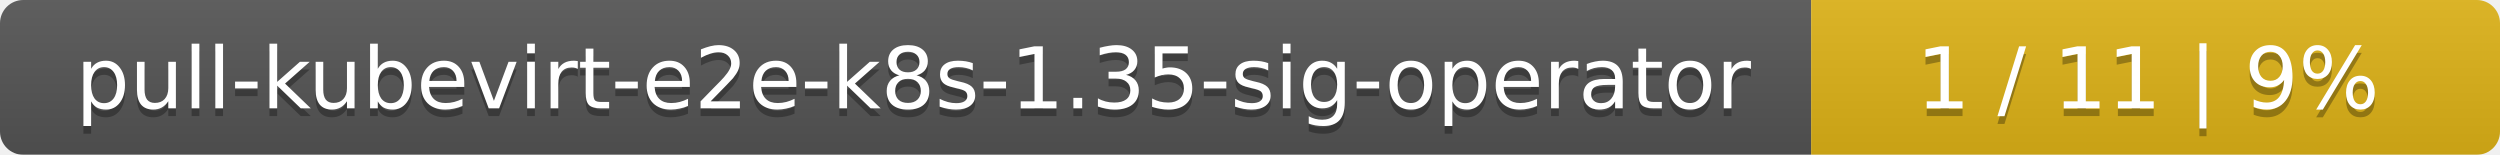
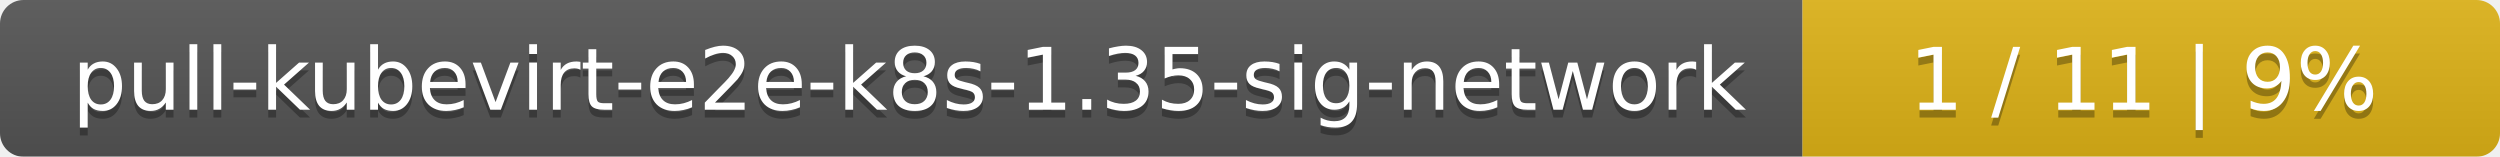
- <svg xmlns="http://www.w3.org/2000/svg" width="323" height="20">
+ <svg xmlns="http://www.w3.org/2000/svg" width="319" height="20">
  <linearGradient id="smooth" x2="0" y2="100%">
    <stop offset="0" stop-color="#bbb" stop-opacity=".1" />
    <stop offset="1" stop-opacity=".1" />
  </linearGradient>
  <mask id="round">
-     <rect width="323" height="20" rx="3" fill="#fff" />
+     <rect width="319" height="20" rx="3" fill="#fff" />
  </mask>
  <g mask="url(#round)">
-     <rect width="234" height="20" fill="#555" />
-     <rect x="234" width="89" height="20" fill="#dfb317" />
-     <rect width="323" height="20" fill="url(#smooth)" />
+     <rect width="230" height="20" fill="#555" />
+     <rect x="230" width="89" height="20" fill="#dfb317" />
+     <rect width="319" height="20" fill="url(#smooth)" />
  </g>
  <g fill="#fff" text-anchor="middle" font-family="DejaVu Sans,Verdana,Geneva,sans-serif" font-size="11">
-     <text x="118" y="15" fill="#010101" fill-opacity=".3">pull-kubevirt-e2e-k8s-1.35-sig-operator</text>
-     <text x="118" y="14">pull-kubevirt-e2e-k8s-1.35-sig-operator</text>
-     <text x="277.5" y="15" fill="#010101" fill-opacity=".3">1 / 11    |    9%</text>
-     <text x="277.5" y="14">1 / 11    |    9%</text>
+     <text x="116" y="15" fill="#010101" fill-opacity=".3">pull-kubevirt-e2e-k8s-1.35-sig-network</text>
+     <text x="116" y="14">pull-kubevirt-e2e-k8s-1.35-sig-network</text>
+     <text x="273.5" y="15" fill="#010101" fill-opacity=".3">1 / 11    |    9%</text>
+     <text x="273.5" y="14">1 / 11    |    9%</text>
  </g>
</svg>
